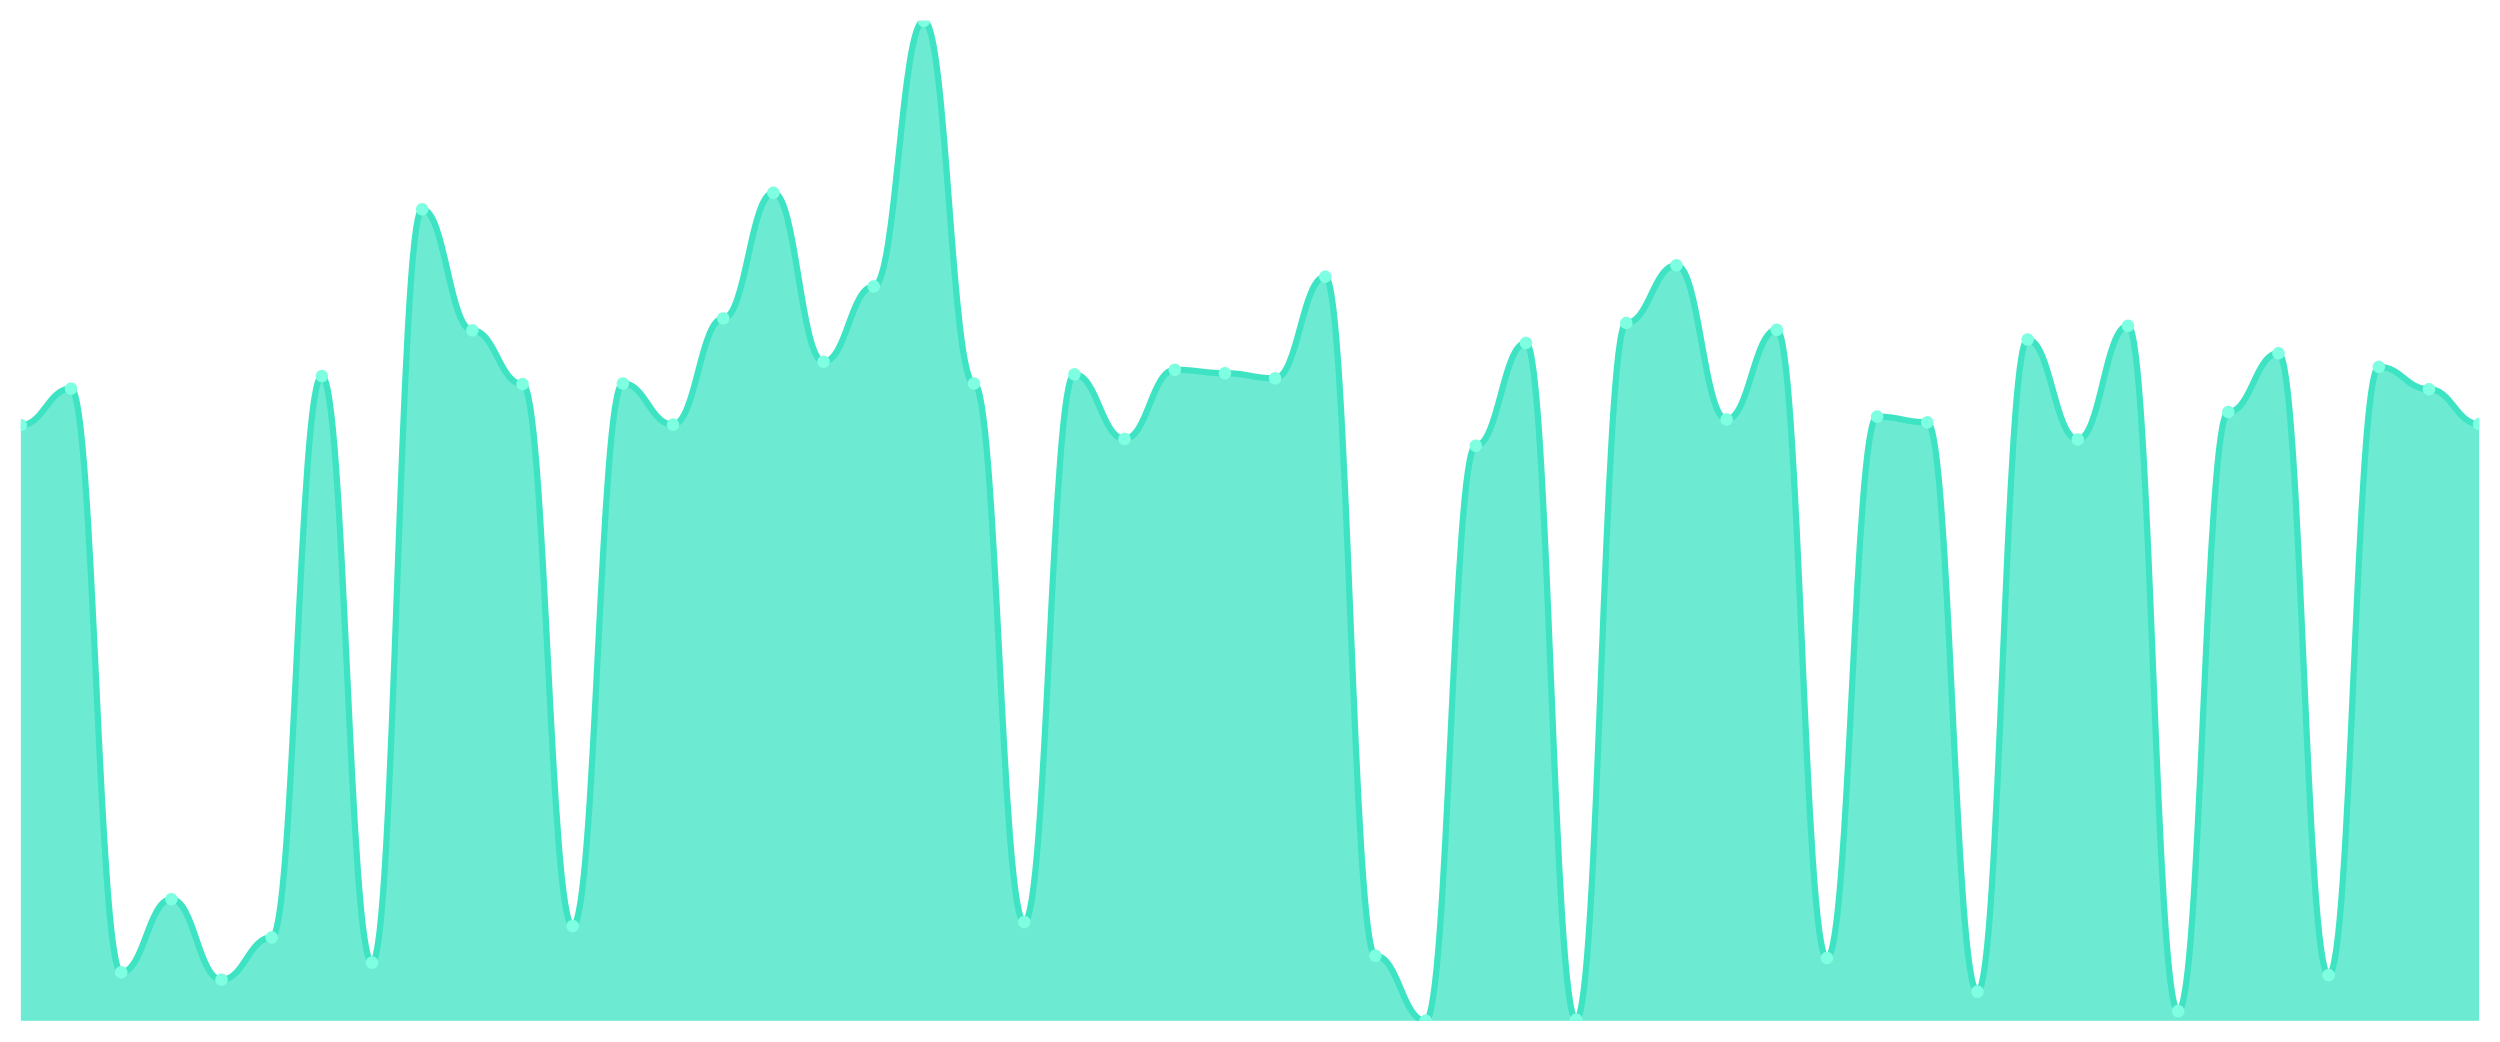
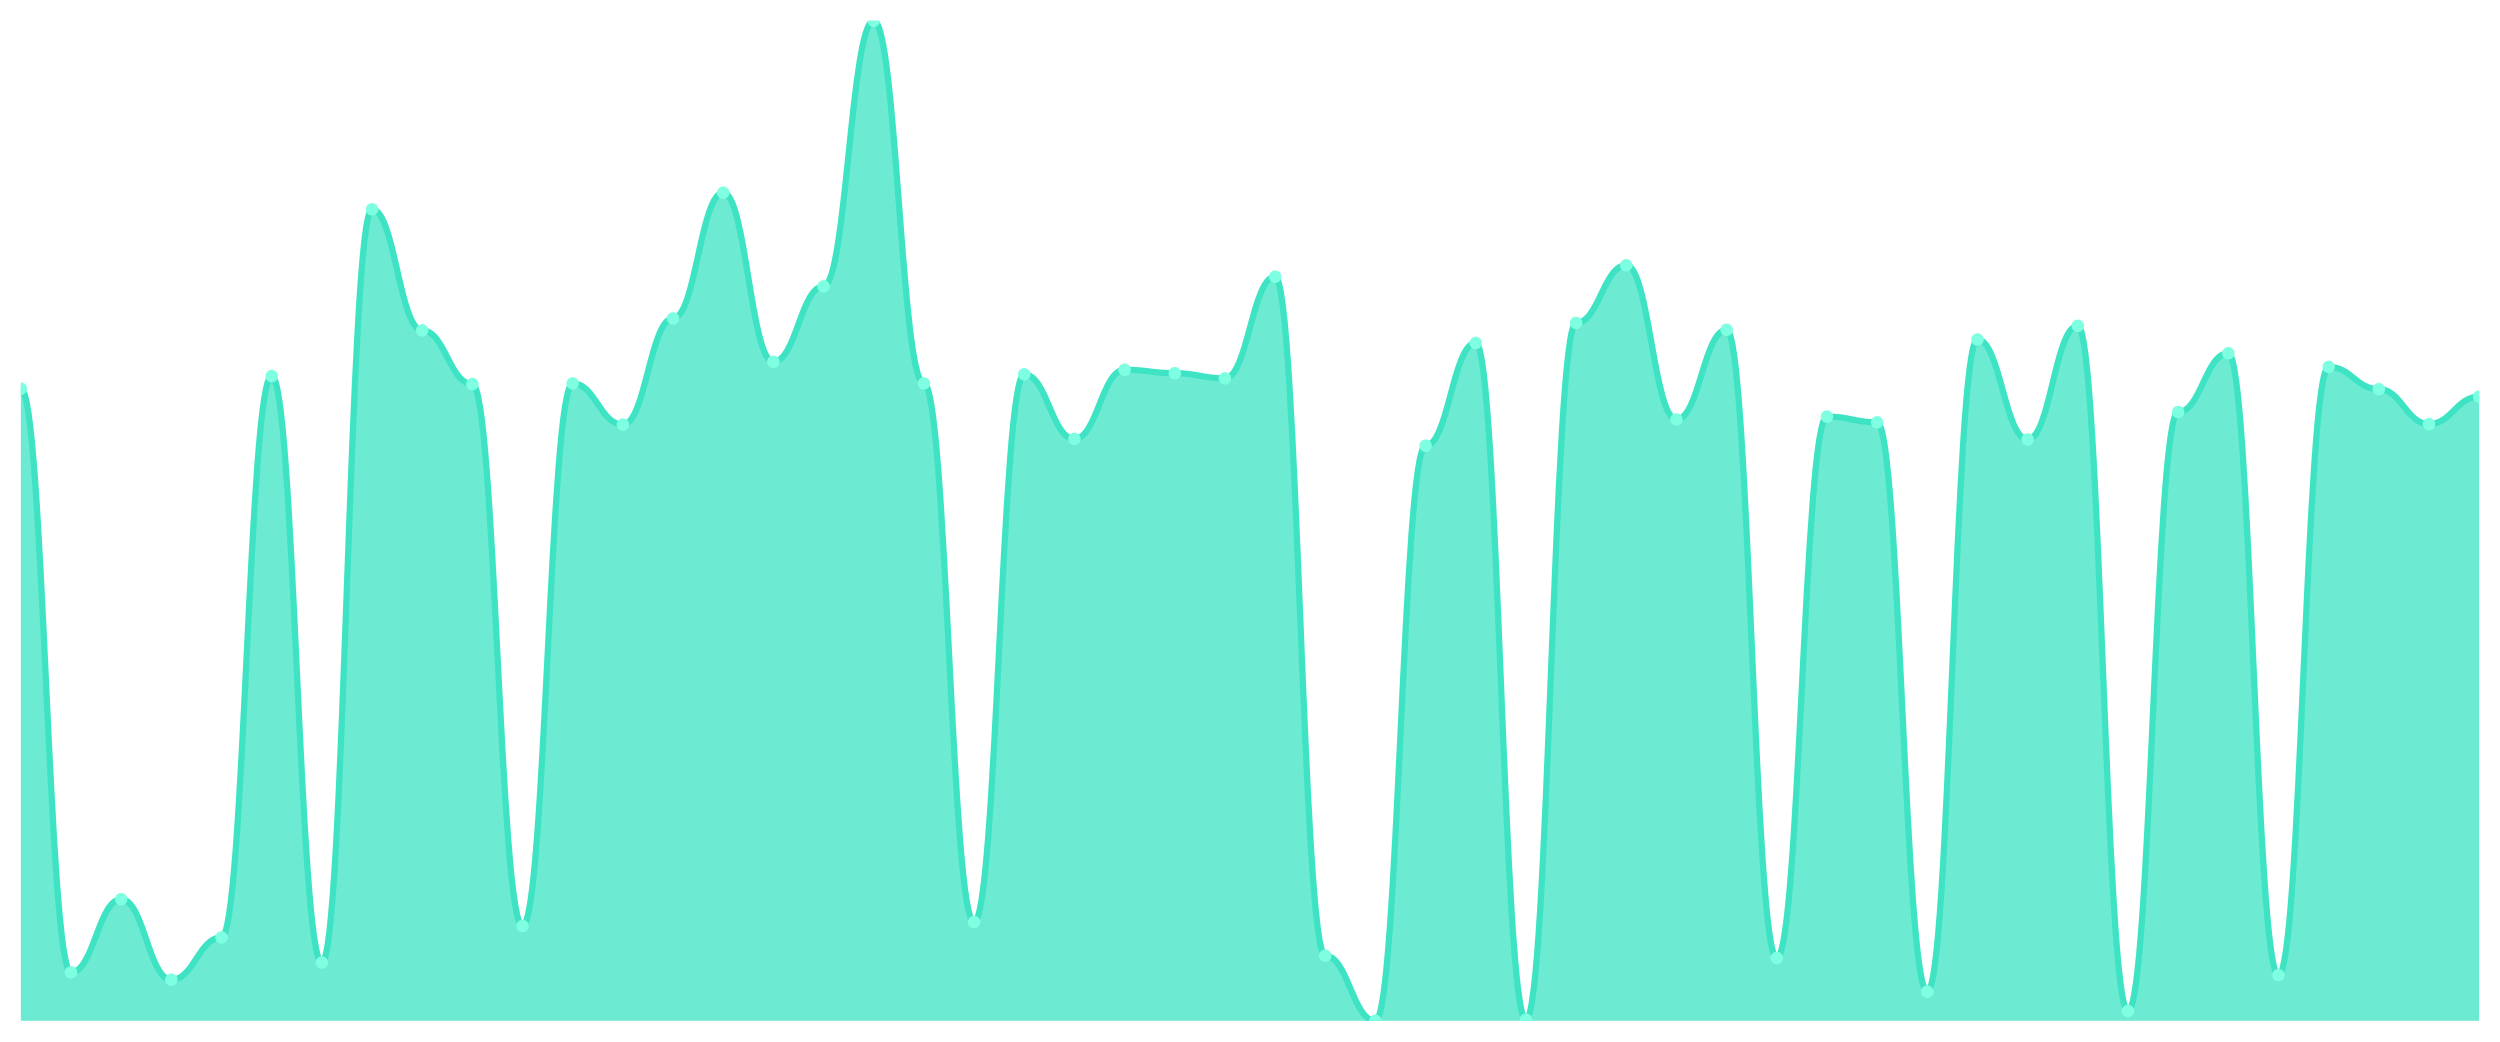
<svg xmlns="http://www.w3.org/2000/svg" viewBox="0 0 1200 500" width="1200" height="500">
  <defs>
    <clipPath id="c">
      <rect x="10" y="10" width="1180" height="480" />
    </clipPath>
  </defs>
  <rect width="1200" height="500" fill="none" />
  <g clip-path="url(#c)">
-     <path d="M 10,490 L 10,204.083 C 20.837,204.083 23.245,186.539 34.082,186.539 C 44.918,186.539 47.327,466.699 58.163,466.699 C 69,466.699 71.408,431.611 82.245,431.611 C 93.082,431.611 95.49,470.263 106.327,470.263 C 117.163,470.263 119.571,449.977 130.408,449.977 C 141.245,449.977 143.653,180.508 154.49,180.508 C 165.327,180.508 167.735,462.039 178.571,462.039 C 189.408,462.039 191.816,100.463 202.653,100.463 C 213.49,100.463 215.898,158.578 226.735,158.578 C 237.571,158.578 239.98,184.346 250.816,184.346 C 261.653,184.346 264.061,444.495 274.898,444.495 C 285.735,444.495 288.143,184.072 298.98,184.072 C 309.816,184.072 312.224,203.809 323.061,203.809 C 333.898,203.809 336.306,152.821 347.143,152.821 C 357.98,152.821 360.388,92.513 371.224,92.513 C 382.061,92.513 384.469,173.655 395.306,173.655 C 406.143,173.655 408.551,137.47 419.388,137.47 C 430.224,137.47 432.633,10 443.469,10 C 454.306,10 456.714,184.072 467.551,184.072 C 478.388,184.072 480.796,442.576 491.633,442.576 C 502.469,442.576 504.878,179.686 515.714,179.686 C 526.551,179.686 528.959,210.662 539.796,210.662 C 550.633,210.662 553.041,177.493 563.878,177.493 C 574.714,177.493 577.122,179.138 587.959,179.138 C 598.796,179.138 601.204,181.605 612.041,181.605 C 622.878,181.605 625.286,132.81 636.122,132.81 C 646.959,132.81 649.367,458.749 660.204,458.749 C 671.041,458.749 673.449,490 684.286,490 C 695.122,490 697.531,213.952 708.367,213.952 C 719.204,213.952 721.612,164.609 732.449,164.609 C 743.286,164.609 745.694,489.452 756.531,489.452 C 767.367,489.452 769.776,155.014 780.612,155.014 C 791.449,155.014 793.857,127.327 804.694,127.327 C 815.531,127.327 817.939,201.342 828.776,201.342 C 839.612,201.342 842.02,158.304 852.857,158.304 C 863.694,158.304 866.102,459.846 876.939,459.846 C 887.776,459.846 890.184,199.971 901.02,199.971 C 911.857,199.971 914.265,202.713 925.102,202.713 C 935.939,202.713 938.347,476.019 949.184,476.019 C 960.02,476.019 962.429,162.964 973.265,162.964 C 984.102,162.964 986.51,210.937 997.347,210.937 C 1008.184,210.937 1010.592,156.385 1021.429,156.385 C 1032.265,156.385 1034.673,485.34 1045.51,485.34 C 1056.347,485.34 1058.755,197.778 1069.592,197.778 C 1080.429,197.778 1082.837,169.543 1093.673,169.543 C 1104.51,169.543 1106.918,468.07 1117.755,468.07 C 1128.592,468.07 1131,176.122 1141.837,176.122 C 1152.673,176.122 1155.082,186.813 1165.918,186.813 C 1176.755,186.813 1179.163,203.535 1190,203.535 L 1190,490 Z" fill="rgba(61,227,195,0.75)" />
-     <path d="M 10,204.083 C 20.837,204.083 23.245,186.539 34.082,186.539 C 44.918,186.539 47.327,466.699 58.163,466.699 C 69,466.699 71.408,431.611 82.245,431.611 C 93.082,431.611 95.49,470.263 106.327,470.263 C 117.163,470.263 119.571,449.977 130.408,449.977 C 141.245,449.977 143.653,180.508 154.49,180.508 C 165.327,180.508 167.735,462.039 178.571,462.039 C 189.408,462.039 191.816,100.463 202.653,100.463 C 213.49,100.463 215.898,158.578 226.735,158.578 C 237.571,158.578 239.98,184.346 250.816,184.346 C 261.653,184.346 264.061,444.495 274.898,444.495 C 285.735,444.495 288.143,184.072 298.98,184.072 C 309.816,184.072 312.224,203.809 323.061,203.809 C 333.898,203.809 336.306,152.821 347.143,152.821 C 357.98,152.821 360.388,92.513 371.224,92.513 C 382.061,92.513 384.469,173.655 395.306,173.655 C 406.143,173.655 408.551,137.47 419.388,137.47 C 430.224,137.47 432.633,10 443.469,10 C 454.306,10 456.714,184.072 467.551,184.072 C 478.388,184.072 480.796,442.576 491.633,442.576 C 502.469,442.576 504.878,179.686 515.714,179.686 C 526.551,179.686 528.959,210.662 539.796,210.662 C 550.633,210.662 553.041,177.493 563.878,177.493 C 574.714,177.493 577.122,179.138 587.959,179.138 C 598.796,179.138 601.204,181.605 612.041,181.605 C 622.878,181.605 625.286,132.81 636.122,132.81 C 646.959,132.81 649.367,458.749 660.204,458.749 C 671.041,458.749 673.449,490 684.286,490 C 695.122,490 697.531,213.952 708.367,213.952 C 719.204,213.952 721.612,164.609 732.449,164.609 C 743.286,164.609 745.694,489.452 756.531,489.452 C 767.367,489.452 769.776,155.014 780.612,155.014 C 791.449,155.014 793.857,127.327 804.694,127.327 C 815.531,127.327 817.939,201.342 828.776,201.342 C 839.612,201.342 842.02,158.304 852.857,158.304 C 863.694,158.304 866.102,459.846 876.939,459.846 C 887.776,459.846 890.184,199.971 901.02,199.971 C 911.857,199.971 914.265,202.713 925.102,202.713 C 935.939,202.713 938.347,476.019 949.184,476.019 C 960.02,476.019 962.429,162.964 973.265,162.964 C 984.102,162.964 986.51,210.937 997.347,210.937 C 1008.184,210.937 1010.592,156.385 1021.429,156.385 C 1032.265,156.385 1034.673,485.34 1045.51,485.34 C 1056.347,485.34 1058.755,197.778 1069.592,197.778 C 1080.429,197.778 1082.837,169.543 1093.673,169.543 C 1104.51,169.543 1106.918,468.07 1117.755,468.07 C 1128.592,468.07 1131,176.122 1141.837,176.122 C 1152.673,176.122 1155.082,186.813 1165.918,186.813 C 1176.755,186.813 1179.163,203.535 1190,203.535" fill="none" stroke="#3de3c3" stroke-width="3" stroke-linecap="round" stroke-linejoin="round" />
-     <circle cx="10" cy="204.083" r="3" fill="#7fffe1" />
-     <circle cx="34.082" cy="186.539" r="3" fill="#7fffe1" />
-     <circle cx="58.163" cy="466.699" r="3" fill="#7fffe1" />
-     <circle cx="82.245" cy="431.611" r="3" fill="#7fffe1" />
-     <circle cx="106.327" cy="470.263" r="3" fill="#7fffe1" />
-     <circle cx="130.408" cy="449.977" r="3" fill="#7fffe1" />
-     <circle cx="154.49" cy="180.508" r="3" fill="#7fffe1" />
-     <circle cx="178.571" cy="462.039" r="3" fill="#7fffe1" />
-     <circle cx="202.653" cy="100.463" r="3" fill="#7fffe1" />
-     <circle cx="226.735" cy="158.578" r="3" fill="#7fffe1" />
-     <circle cx="250.816" cy="184.346" r="3" fill="#7fffe1" />
-     <circle cx="274.898" cy="444.495" r="3" fill="#7fffe1" />
-     <circle cx="298.98" cy="184.072" r="3" fill="#7fffe1" />
-     <circle cx="323.061" cy="203.809" r="3" fill="#7fffe1" />
-     <circle cx="347.143" cy="152.821" r="3" fill="#7fffe1" />
-     <circle cx="371.224" cy="92.513" r="3" fill="#7fffe1" />
-     <circle cx="395.306" cy="173.655" r="3" fill="#7fffe1" />
-     <circle cx="419.388" cy="137.47" r="3" fill="#7fffe1" />
-     <circle cx="443.469" cy="10" r="3" fill="#7fffe1" />
-     <circle cx="467.551" cy="184.072" r="3" fill="#7fffe1" />
-     <circle cx="491.633" cy="442.576" r="3" fill="#7fffe1" />
-     <circle cx="515.714" cy="179.686" r="3" fill="#7fffe1" />
-     <circle cx="539.796" cy="210.662" r="3" fill="#7fffe1" />
-     <circle cx="563.878" cy="177.493" r="3" fill="#7fffe1" />
-     <circle cx="587.959" cy="179.138" r="3" fill="#7fffe1" />
-     <circle cx="612.041" cy="181.605" r="3" fill="#7fffe1" />
-     <circle cx="636.122" cy="132.81" r="3" fill="#7fffe1" />
-     <circle cx="660.204" cy="458.749" r="3" fill="#7fffe1" />
-     <circle cx="684.286" cy="490" r="3" fill="#7fffe1" />
-     <circle cx="708.367" cy="213.952" r="3" fill="#7fffe1" />
-     <circle cx="732.449" cy="164.609" r="3" fill="#7fffe1" />
-     <circle cx="756.531" cy="489.452" r="3" fill="#7fffe1" />
-     <circle cx="780.612" cy="155.014" r="3" fill="#7fffe1" />
-     <circle cx="804.694" cy="127.327" r="3" fill="#7fffe1" />
-     <circle cx="828.776" cy="201.342" r="3" fill="#7fffe1" />
-     <circle cx="852.857" cy="158.304" r="3" fill="#7fffe1" />
-     <circle cx="876.939" cy="459.846" r="3" fill="#7fffe1" />
-     <circle cx="901.02" cy="199.971" r="3" fill="#7fffe1" />
-     <circle cx="925.102" cy="202.713" r="3" fill="#7fffe1" />
-     <circle cx="949.184" cy="476.019" r="3" fill="#7fffe1" />
-     <circle cx="973.265" cy="162.964" r="3" fill="#7fffe1" />
-     <circle cx="997.347" cy="210.937" r="3" fill="#7fffe1" />
-     <circle cx="1021.429" cy="156.385" r="3" fill="#7fffe1" />
-     <circle cx="1045.51" cy="485.34" r="3" fill="#7fffe1" />
-     <circle cx="1069.592" cy="197.778" r="3" fill="#7fffe1" />
-     <circle cx="1093.673" cy="169.543" r="3" fill="#7fffe1" />
-     <circle cx="1117.755" cy="468.07" r="3" fill="#7fffe1" />
-     <circle cx="1141.837" cy="176.122" r="3" fill="#7fffe1" />
-     <circle cx="1165.918" cy="186.813" r="3" fill="#7fffe1" />
-     <circle cx="1190" cy="203.535" r="3" fill="#7fffe1" />
+     <path d="M 10,490 L 10,186.539 C 20.837,186.539 23.245,466.699 34.082,466.699 C 44.918,466.699 47.327,431.611 58.163,431.611 C 69,431.611 71.408,470.263 82.245,470.263 C 93.082,470.263 95.49,449.977 106.327,449.977 C 117.163,449.977 119.571,180.508 130.408,180.508 C 141.245,180.508 143.653,462.039 154.49,462.039 C 165.327,462.039 167.735,100.463 178.571,100.463 C 189.408,100.463 191.816,158.578 202.653,158.578 C 213.49,158.578 215.898,184.346 226.735,184.346 C 237.571,184.346 239.98,444.495 250.816,444.495 C 261.653,444.495 264.061,184.072 274.898,184.072 C 285.735,184.072 288.143,203.809 298.98,203.809 C 309.816,203.809 312.224,152.821 323.061,152.821 C 333.898,152.821 336.306,92.513 347.143,92.513 C 357.98,92.513 360.388,173.655 371.224,173.655 C 382.061,173.655 384.469,137.47 395.306,137.47 C 406.143,137.47 408.551,10 419.388,10 C 430.224,10 432.633,184.072 443.469,184.072 C 454.306,184.072 456.714,442.576 467.551,442.576 C 478.388,442.576 480.796,179.686 491.633,179.686 C 502.469,179.686 504.878,210.662 515.714,210.662 C 526.551,210.662 528.959,177.493 539.796,177.493 C 550.633,177.493 553.041,179.138 563.878,179.138 C 574.714,179.138 577.122,181.605 587.959,181.605 C 598.796,181.605 601.204,132.81 612.041,132.81 C 622.878,132.81 625.286,458.749 636.122,458.749 C 646.959,458.749 649.367,490 660.204,490 C 671.041,490 673.449,213.952 684.286,213.952 C 695.122,213.952 697.531,164.609 708.367,164.609 C 719.204,164.609 721.612,489.452 732.449,489.452 C 743.286,489.452 745.694,155.014 756.531,155.014 C 767.367,155.014 769.776,127.327 780.612,127.327 C 791.449,127.327 793.857,201.342 804.694,201.342 C 815.531,201.342 817.939,158.304 828.776,158.304 C 839.612,158.304 842.02,459.846 852.857,459.846 C 863.694,459.846 866.102,199.971 876.939,199.971 C 887.776,199.971 890.184,202.713 901.02,202.713 C 911.857,202.713 914.265,476.019 925.102,476.019 C 935.939,476.019 938.347,162.964 949.184,162.964 C 960.02,162.964 962.429,210.937 973.265,210.937 C 984.102,210.937 986.51,156.385 997.347,156.385 C 1008.184,156.385 1010.592,485.34 1021.429,485.34 C 1032.265,485.34 1034.673,197.778 1045.51,197.778 C 1056.347,197.778 1058.755,169.543 1069.592,169.543 C 1080.429,169.543 1082.837,468.07 1093.673,468.07 C 1104.51,468.07 1106.918,176.122 1117.755,176.122 C 1128.592,176.122 1131,186.813 1141.837,186.813 C 1152.673,186.813 1155.082,203.535 1165.918,203.535 C 1176.755,203.535 1179.163,190.377 1190,190.377 L 1190,490 Z" fill="rgba(61,227,195,0.75)" />
+     <path d="M 10,186.539 C 20.837,186.539 23.245,466.699 34.082,466.699 C 44.918,466.699 47.327,431.611 58.163,431.611 C 69,431.611 71.408,470.263 82.245,470.263 C 93.082,470.263 95.49,449.977 106.327,449.977 C 117.163,449.977 119.571,180.508 130.408,180.508 C 141.245,180.508 143.653,462.039 154.49,462.039 C 165.327,462.039 167.735,100.463 178.571,100.463 C 189.408,100.463 191.816,158.578 202.653,158.578 C 213.49,158.578 215.898,184.346 226.735,184.346 C 237.571,184.346 239.98,444.495 250.816,444.495 C 261.653,444.495 264.061,184.072 274.898,184.072 C 285.735,184.072 288.143,203.809 298.98,203.809 C 309.816,203.809 312.224,152.821 323.061,152.821 C 333.898,152.821 336.306,92.513 347.143,92.513 C 357.98,92.513 360.388,173.655 371.224,173.655 C 382.061,173.655 384.469,137.47 395.306,137.47 C 406.143,137.47 408.551,10 419.388,10 C 430.224,10 432.633,184.072 443.469,184.072 C 454.306,184.072 456.714,442.576 467.551,442.576 C 478.388,442.576 480.796,179.686 491.633,179.686 C 502.469,179.686 504.878,210.662 515.714,210.662 C 526.551,210.662 528.959,177.493 539.796,177.493 C 550.633,177.493 553.041,179.138 563.878,179.138 C 574.714,179.138 577.122,181.605 587.959,181.605 C 598.796,181.605 601.204,132.81 612.041,132.81 C 622.878,132.81 625.286,458.749 636.122,458.749 C 646.959,458.749 649.367,490 660.204,490 C 671.041,490 673.449,213.952 684.286,213.952 C 695.122,213.952 697.531,164.609 708.367,164.609 C 719.204,164.609 721.612,489.452 732.449,489.452 C 743.286,489.452 745.694,155.014 756.531,155.014 C 767.367,155.014 769.776,127.327 780.612,127.327 C 791.449,127.327 793.857,201.342 804.694,201.342 C 815.531,201.342 817.939,158.304 828.776,158.304 C 839.612,158.304 842.02,459.846 852.857,459.846 C 863.694,459.846 866.102,199.971 876.939,199.971 C 887.776,199.971 890.184,202.713 901.02,202.713 C 911.857,202.713 914.265,476.019 925.102,476.019 C 935.939,476.019 938.347,162.964 949.184,162.964 C 960.02,162.964 962.429,210.937 973.265,210.937 C 984.102,210.937 986.51,156.385 997.347,156.385 C 1008.184,156.385 1010.592,485.34 1021.429,485.34 C 1032.265,485.34 1034.673,197.778 1045.51,197.778 C 1056.347,197.778 1058.755,169.543 1069.592,169.543 C 1080.429,169.543 1082.837,468.07 1093.673,468.07 C 1104.51,468.07 1106.918,176.122 1117.755,176.122 C 1128.592,176.122 1131,186.813 1141.837,186.813 C 1152.673,186.813 1155.082,203.535 1165.918,203.535 C 1176.755,203.535 1179.163,190.377 1190,190.377" fill="none" stroke="#3de3c3" stroke-width="3" stroke-linecap="round" stroke-linejoin="round" />
+     <circle cx="10" cy="186.539" r="3" fill="#7fffe1" />
+     <circle cx="34.082" cy="466.699" r="3" fill="#7fffe1" />
+     <circle cx="58.163" cy="431.611" r="3" fill="#7fffe1" />
+     <circle cx="82.245" cy="470.263" r="3" fill="#7fffe1" />
+     <circle cx="106.327" cy="449.977" r="3" fill="#7fffe1" />
+     <circle cx="130.408" cy="180.508" r="3" fill="#7fffe1" />
+     <circle cx="154.49" cy="462.039" r="3" fill="#7fffe1" />
+     <circle cx="178.571" cy="100.463" r="3" fill="#7fffe1" />
+     <circle cx="202.653" cy="158.578" r="3" fill="#7fffe1" />
+     <circle cx="226.735" cy="184.346" r="3" fill="#7fffe1" />
+     <circle cx="250.816" cy="444.495" r="3" fill="#7fffe1" />
+     <circle cx="274.898" cy="184.072" r="3" fill="#7fffe1" />
+     <circle cx="298.98" cy="203.809" r="3" fill="#7fffe1" />
+     <circle cx="323.061" cy="152.821" r="3" fill="#7fffe1" />
+     <circle cx="347.143" cy="92.513" r="3" fill="#7fffe1" />
+     <circle cx="371.224" cy="173.655" r="3" fill="#7fffe1" />
+     <circle cx="395.306" cy="137.47" r="3" fill="#7fffe1" />
+     <circle cx="419.388" cy="10" r="3" fill="#7fffe1" />
+     <circle cx="443.469" cy="184.072" r="3" fill="#7fffe1" />
+     <circle cx="467.551" cy="442.576" r="3" fill="#7fffe1" />
+     <circle cx="491.633" cy="179.686" r="3" fill="#7fffe1" />
+     <circle cx="515.714" cy="210.662" r="3" fill="#7fffe1" />
+     <circle cx="539.796" cy="177.493" r="3" fill="#7fffe1" />
+     <circle cx="563.878" cy="179.138" r="3" fill="#7fffe1" />
+     <circle cx="587.959" cy="181.605" r="3" fill="#7fffe1" />
+     <circle cx="612.041" cy="132.81" r="3" fill="#7fffe1" />
+     <circle cx="636.122" cy="458.749" r="3" fill="#7fffe1" />
+     <circle cx="660.204" cy="490" r="3" fill="#7fffe1" />
+     <circle cx="684.286" cy="213.952" r="3" fill="#7fffe1" />
+     <circle cx="708.367" cy="164.609" r="3" fill="#7fffe1" />
+     <circle cx="732.449" cy="489.452" r="3" fill="#7fffe1" />
+     <circle cx="756.531" cy="155.014" r="3" fill="#7fffe1" />
+     <circle cx="780.612" cy="127.327" r="3" fill="#7fffe1" />
+     <circle cx="804.694" cy="201.342" r="3" fill="#7fffe1" />
+     <circle cx="828.776" cy="158.304" r="3" fill="#7fffe1" />
+     <circle cx="852.857" cy="459.846" r="3" fill="#7fffe1" />
+     <circle cx="876.939" cy="199.971" r="3" fill="#7fffe1" />
+     <circle cx="901.02" cy="202.713" r="3" fill="#7fffe1" />
+     <circle cx="925.102" cy="476.019" r="3" fill="#7fffe1" />
+     <circle cx="949.184" cy="162.964" r="3" fill="#7fffe1" />
+     <circle cx="973.265" cy="210.937" r="3" fill="#7fffe1" />
+     <circle cx="997.347" cy="156.385" r="3" fill="#7fffe1" />
+     <circle cx="1021.429" cy="485.34" r="3" fill="#7fffe1" />
+     <circle cx="1045.51" cy="197.778" r="3" fill="#7fffe1" />
+     <circle cx="1069.592" cy="169.543" r="3" fill="#7fffe1" />
+     <circle cx="1093.673" cy="468.07" r="3" fill="#7fffe1" />
+     <circle cx="1117.755" cy="176.122" r="3" fill="#7fffe1" />
+     <circle cx="1141.837" cy="186.813" r="3" fill="#7fffe1" />
+     <circle cx="1165.918" cy="203.535" r="3" fill="#7fffe1" />
+     <circle cx="1190" cy="190.377" r="3" fill="#7fffe1" />
  </g>
</svg>
